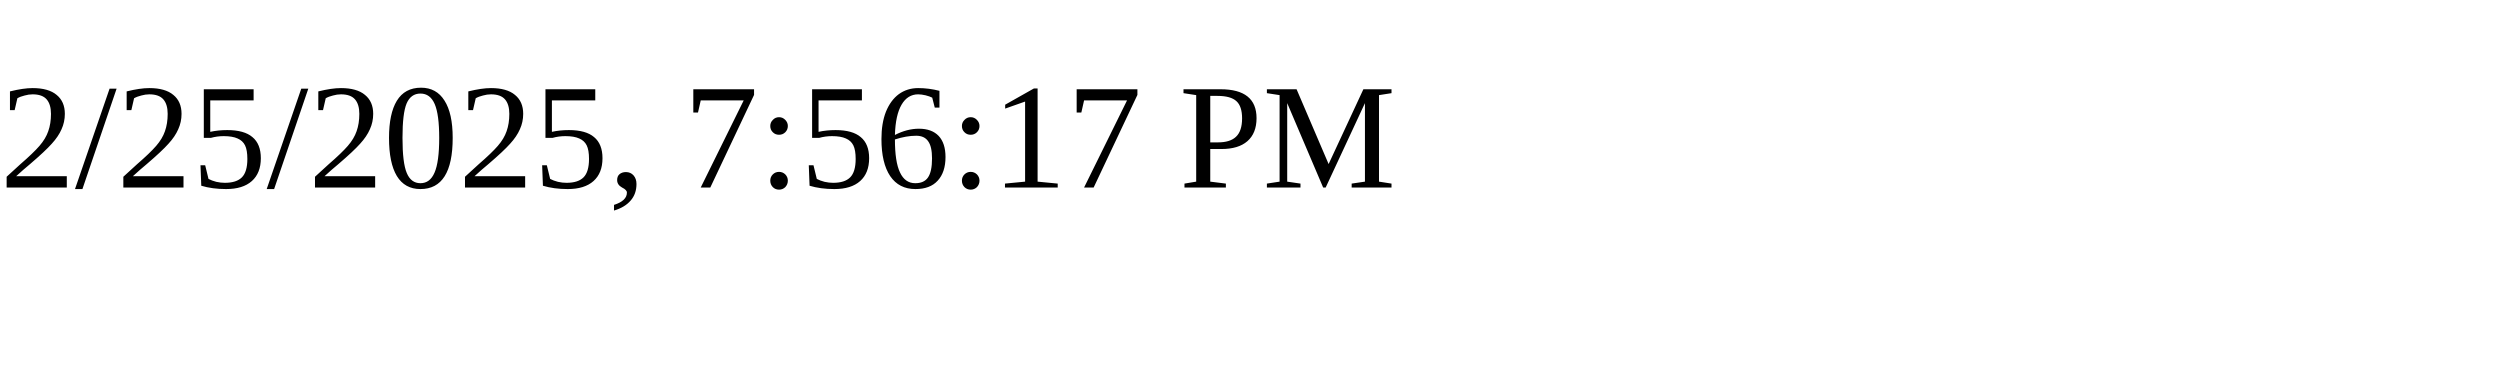
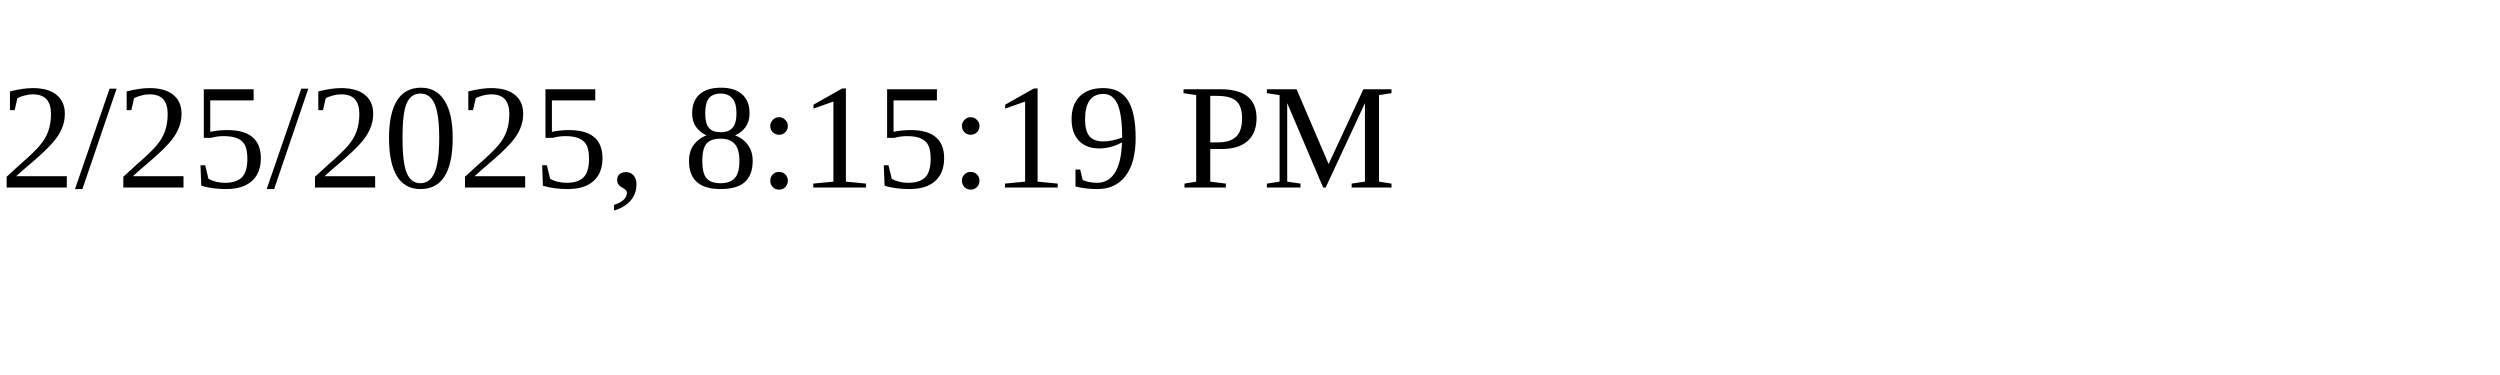
<svg xmlns="http://www.w3.org/2000/svg" height="30" width="200">
-   <text x="0" y="15">2/25/2025, 7:56:17 PM</text>
+   <text x="0" y="15">2/25/2025, 8:15:19 PM</text>
</svg>
